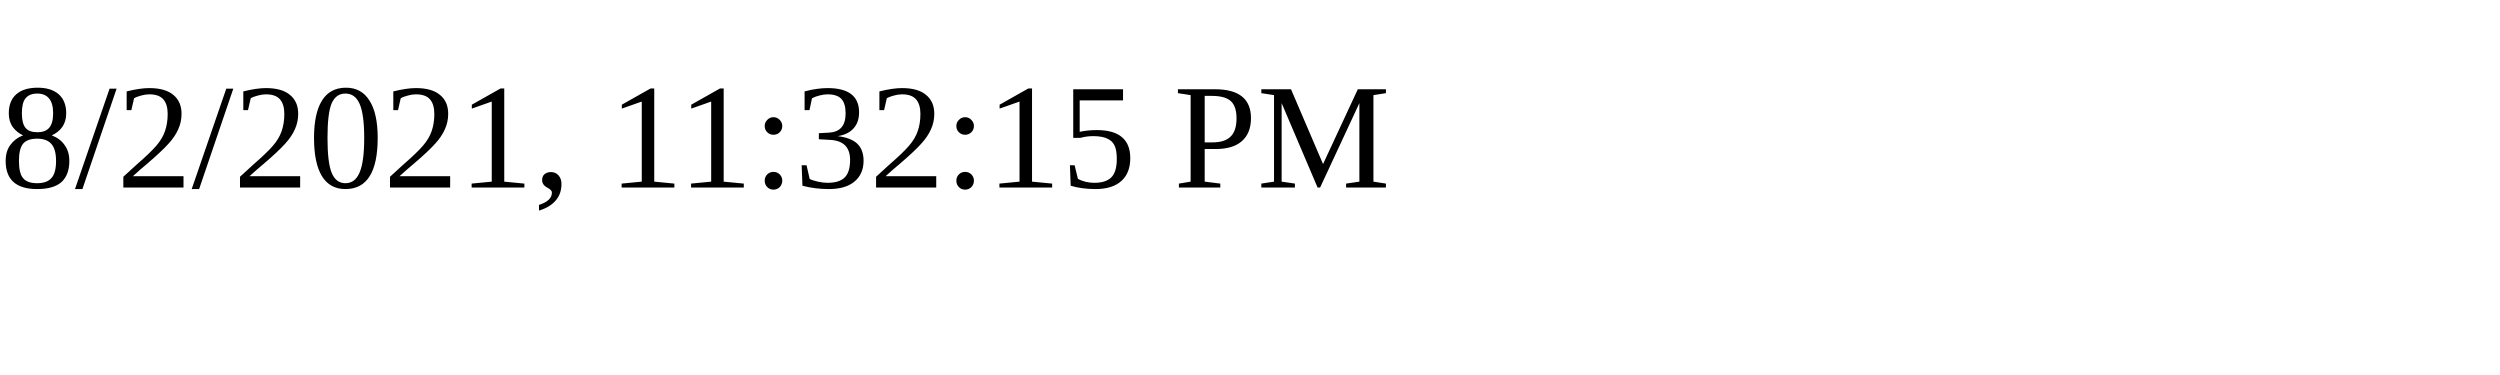
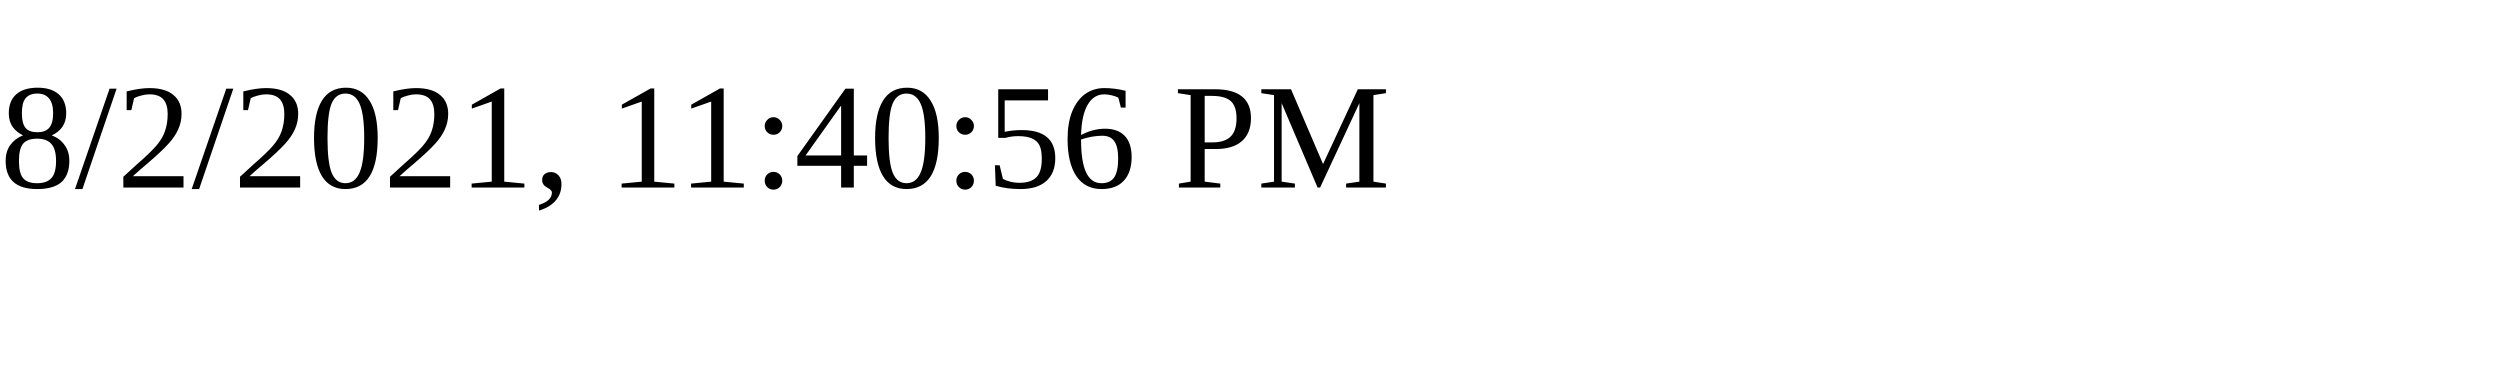
<svg xmlns="http://www.w3.org/2000/svg" height="30" width="200">
-   <text x="0" y="15">8/2/2021, 11:32:15 PM</text>
+   <text x="0" y="15">8/2/2021, 11:40:56 PM</text>
</svg>
